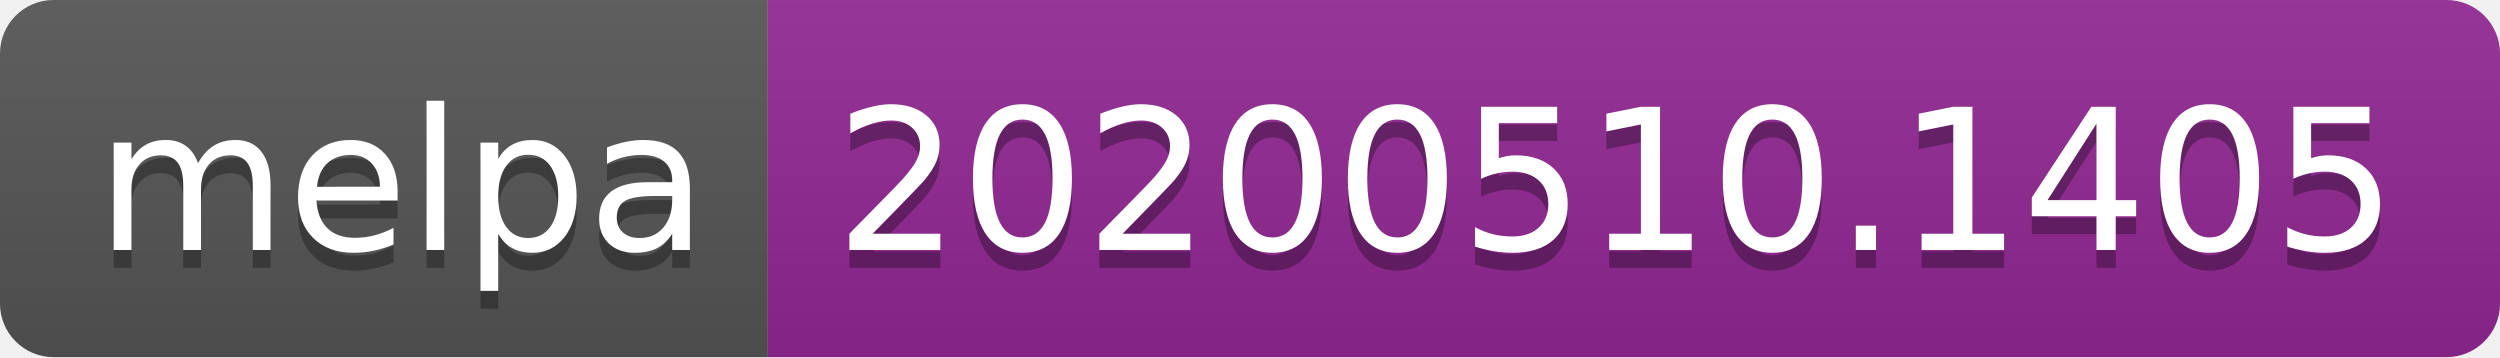
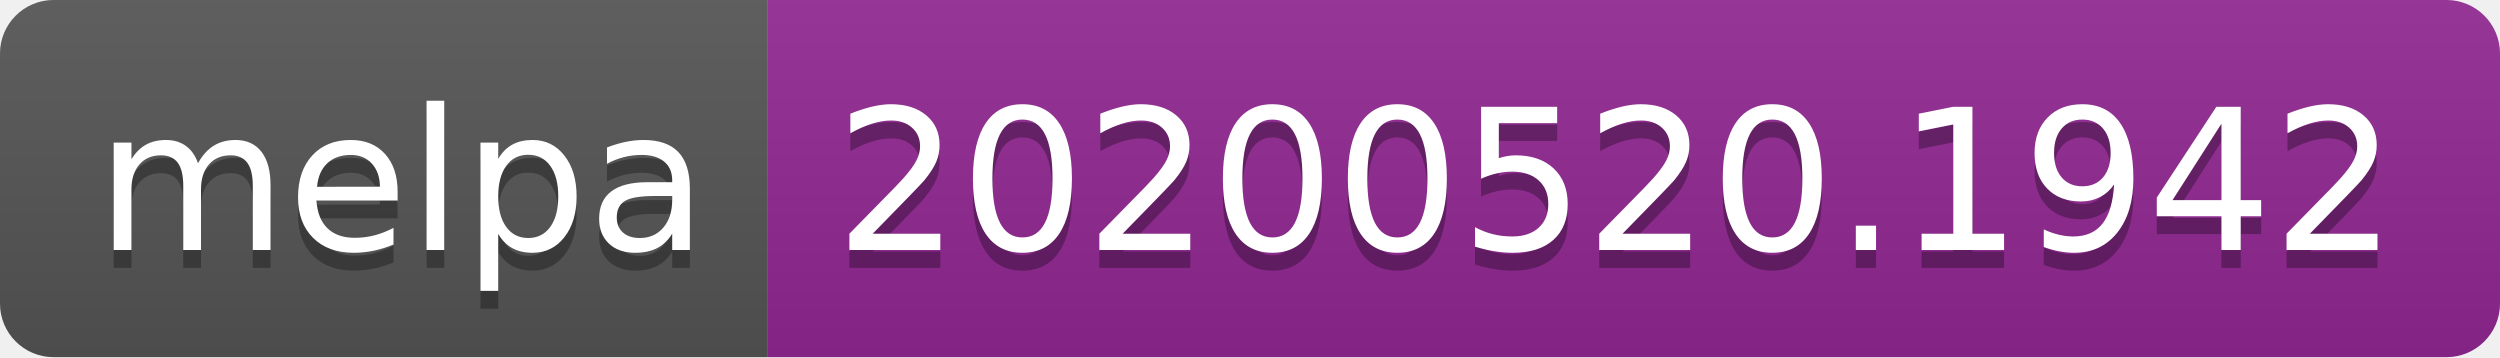
<svg xmlns="http://www.w3.org/2000/svg" width="140" height="20">
  <linearGradient id="s" x2="0" y2="100%">
    <stop offset="0" stop-color="#bbb" stop-opacity=".1" />
    <stop offset="1" stop-opacity=".1" />
  </linearGradient>
  <clipPath id="r">
    <rect width="140" height="20" rx="3" fill="#fff" />
  </clipPath>
  <g clip-path="url(#r)">
    <rect width="43" height="20" fill="#555" />
    <rect x="43" width="97" height="20" fill="#922793" />
    <rect width="140" height="20" fill="url(#s)" />
  </g>
  <g fill="#fff" text-anchor="middle" font-family="Verdana,Geneva,DejaVu Sans,sans-serif" text-rendering="geometricPrecision" font-size="110">
    <text x="225" y="150" fill="#010101" fill-opacity=".3" transform="scale(.1)" textLength="330">melpa</text>
    <text x="225" y="140" transform="scale(.1)" textLength="330">melpa</text>
-     <text x="905" y="150" fill="#010101" fill-opacity=".3" transform="scale(.1)" textLength="870">20200510.1405</text>
-     <text x="905" y="140" transform="scale(.1)" textLength="870">20200510.1405</text>
+     <text x="905" y="150" fill="#010101" fill-opacity=".3" transform="scale(.1)" textLength="870">20200520.1942</text>
+     <text x="905" y="140" transform="scale(.1)" textLength="870">20200520.1942</text>
  </g>
</svg>
